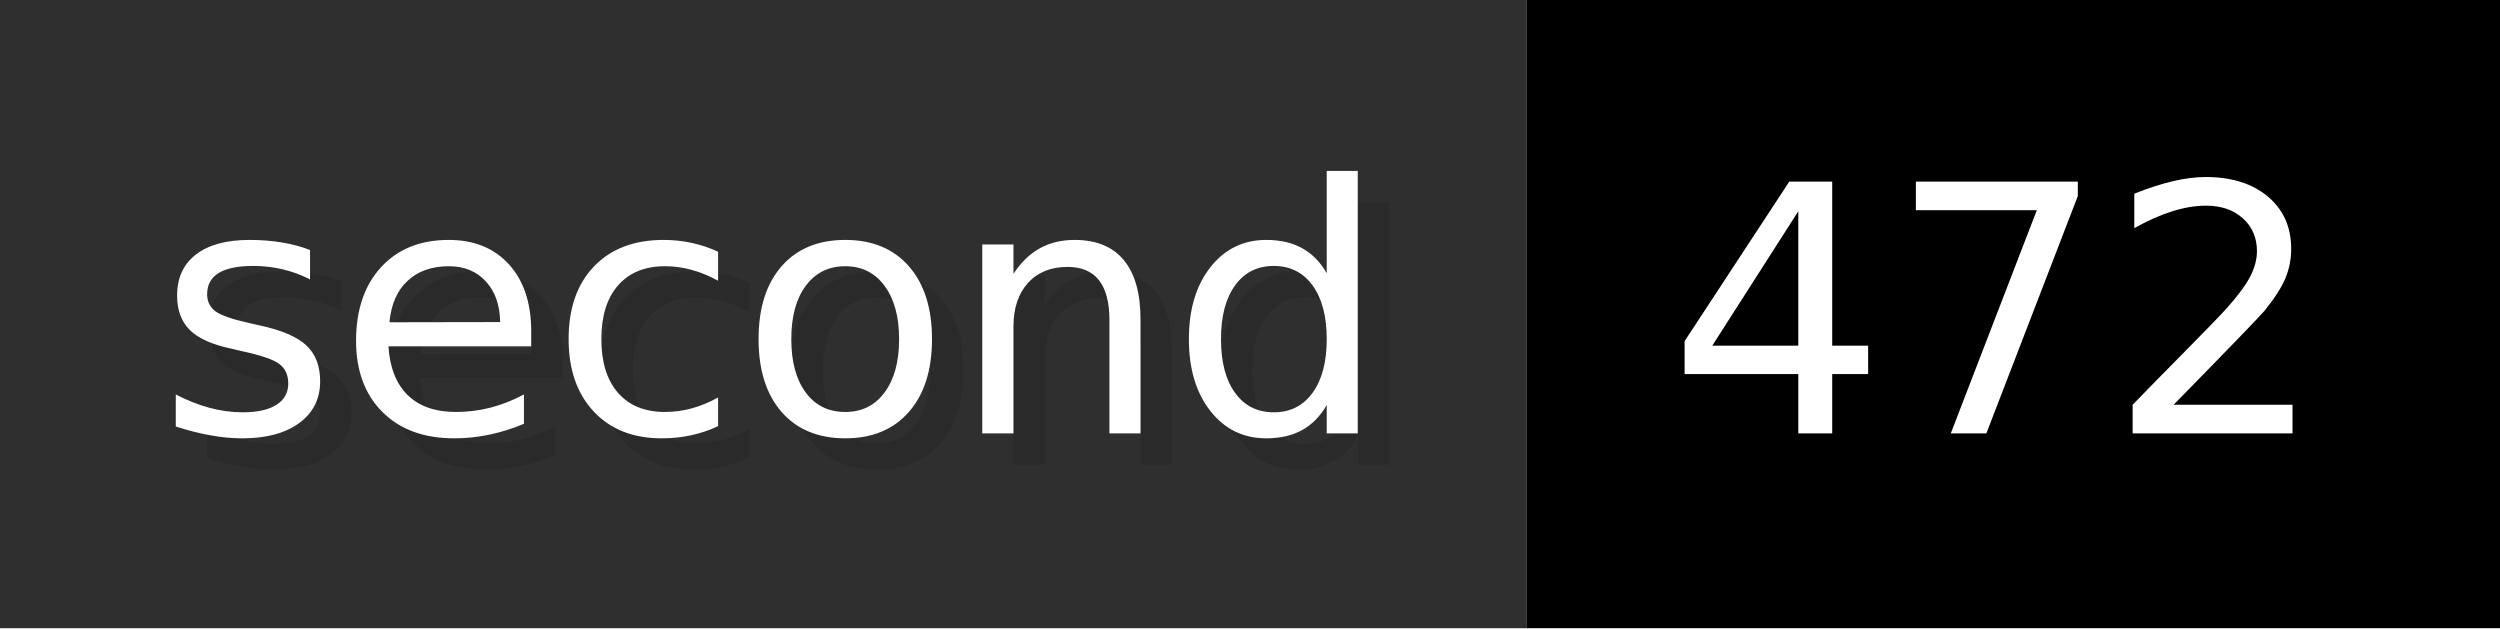
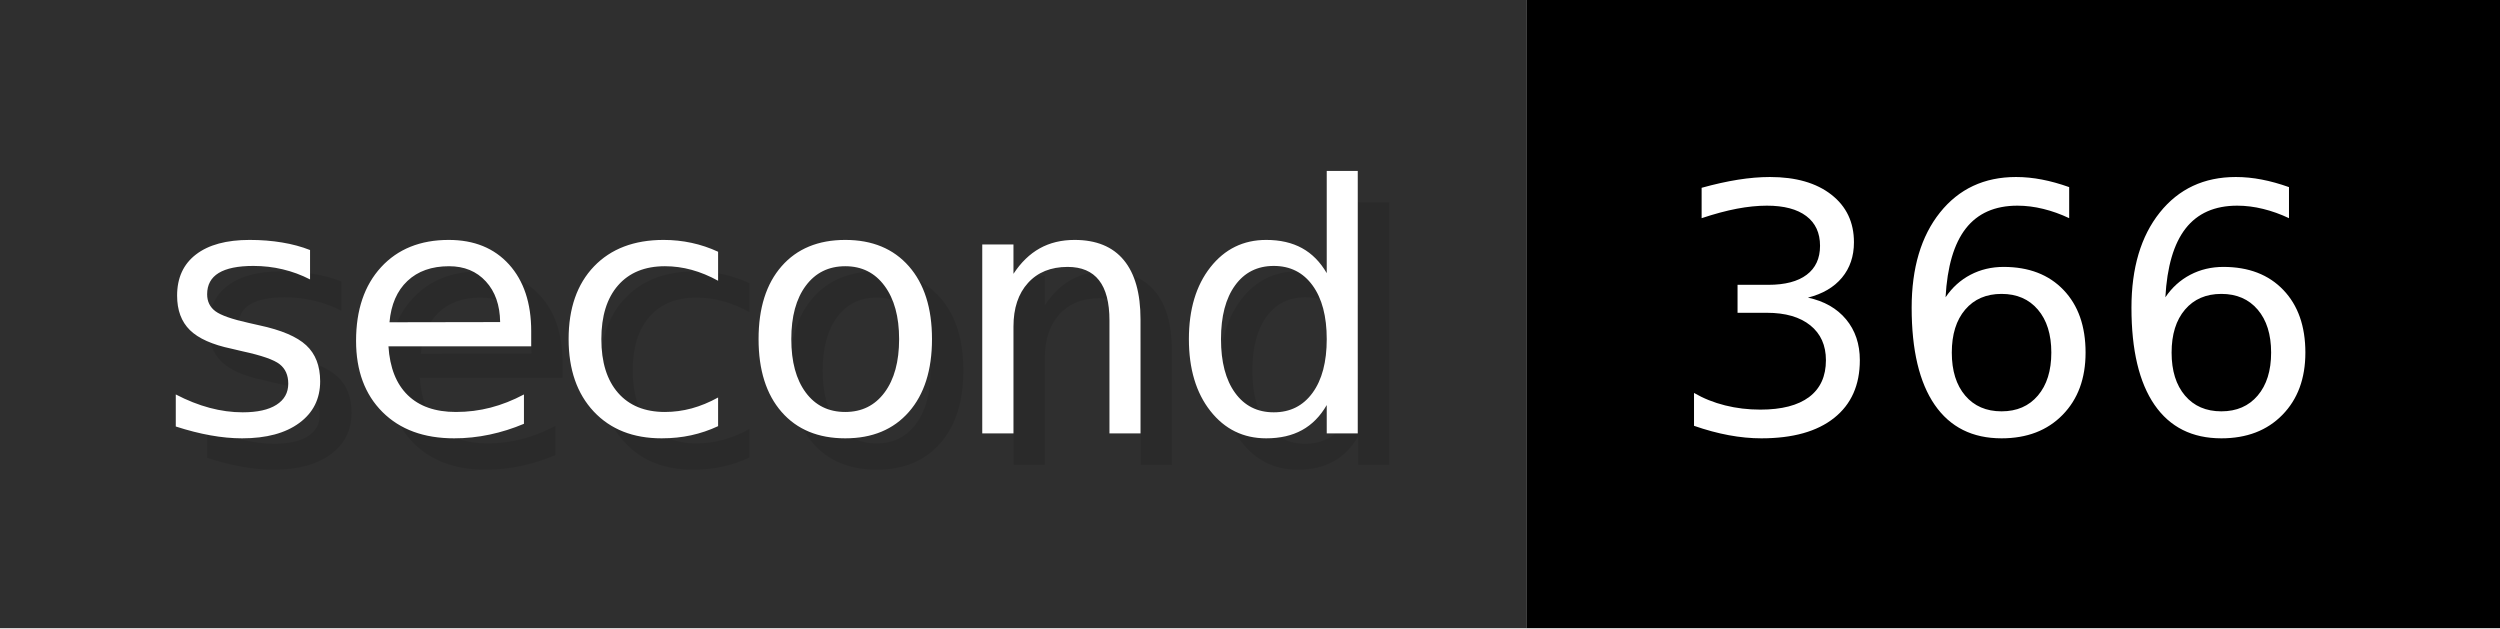
- <svg xmlns="http://www.w3.org/2000/svg" width="79.6" height="20" viewBox="0 0 796 200" role="img" aria-label="second: 472">
+ <svg xmlns="http://www.w3.org/2000/svg" width="79.6" height="20" viewBox="0 0 796 200" role="img" aria-label="second: 366">
  <g>
    <rect fill="#2F2F2F" width="486" height="200" />
    <rect fill="#" x="486" width="310" height="200" />
  </g>
  <g aria-hidden="true" fill="#fff" text-anchor="start" font-family="Verdana,DejaVu Sans,sans-serif" font-size="110">
    <text x="60" y="148" textLength="386" fill="#000" opacity="0.1">second</text>
    <text x="50" y="138" textLength="386">second</text>
-     <text x="541" y="148" textLength="210" fill="#000" opacity="0.1">472</text>
-     <text x="531" y="138" textLength="210">472</text>
+     <text x="541" y="148" textLength="210" fill="#000" opacity="0.1">366</text>
+     <text x="531" y="138" textLength="210">366</text>
  </g>
</svg>
